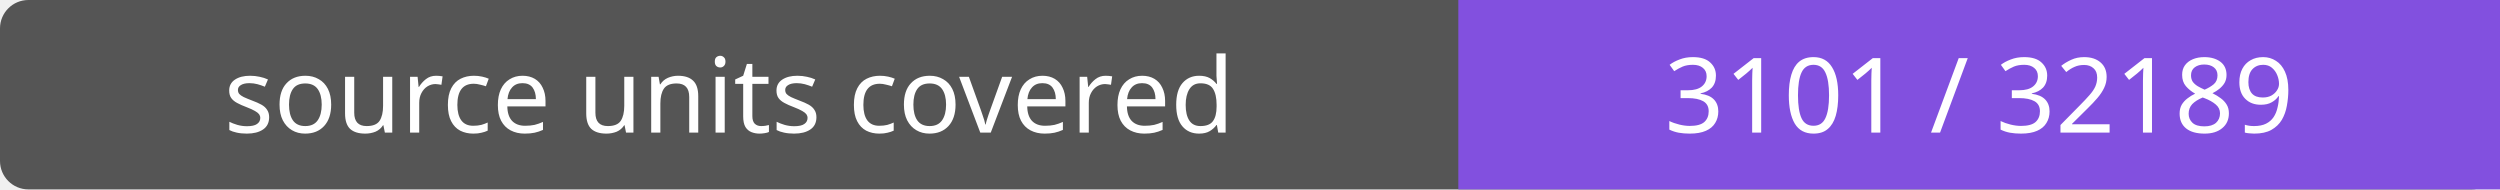
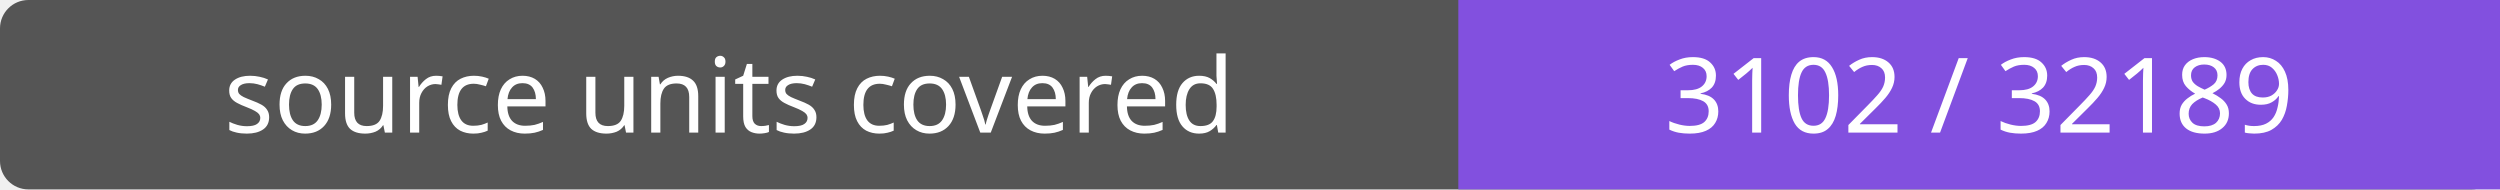
- <svg xmlns="http://www.w3.org/2000/svg" width="264" height="20" role="img" aria-label="source units covered: 3101 / 32189">
+ <svg xmlns="http://www.w3.org/2000/svg" width="264" height="20" role="img" aria-label="source units covered: 3102 / 32189">
  <rect width="264" height="20" rx="3" fill="#555" />
  <path fill="#8250df" d="M154 0h110v20H154z" />
  <g fill="#fff" text-anchor="middle" font-family="Verdana,sans-serif" font-size="11">
    <text x="77.0" y="14">source units covered</text>
-     <text x="209.0" y="14">3101 / 32189</text>
+     <text x="209.0" y="14">3102 / 32189</text>
  </g>
</svg>
